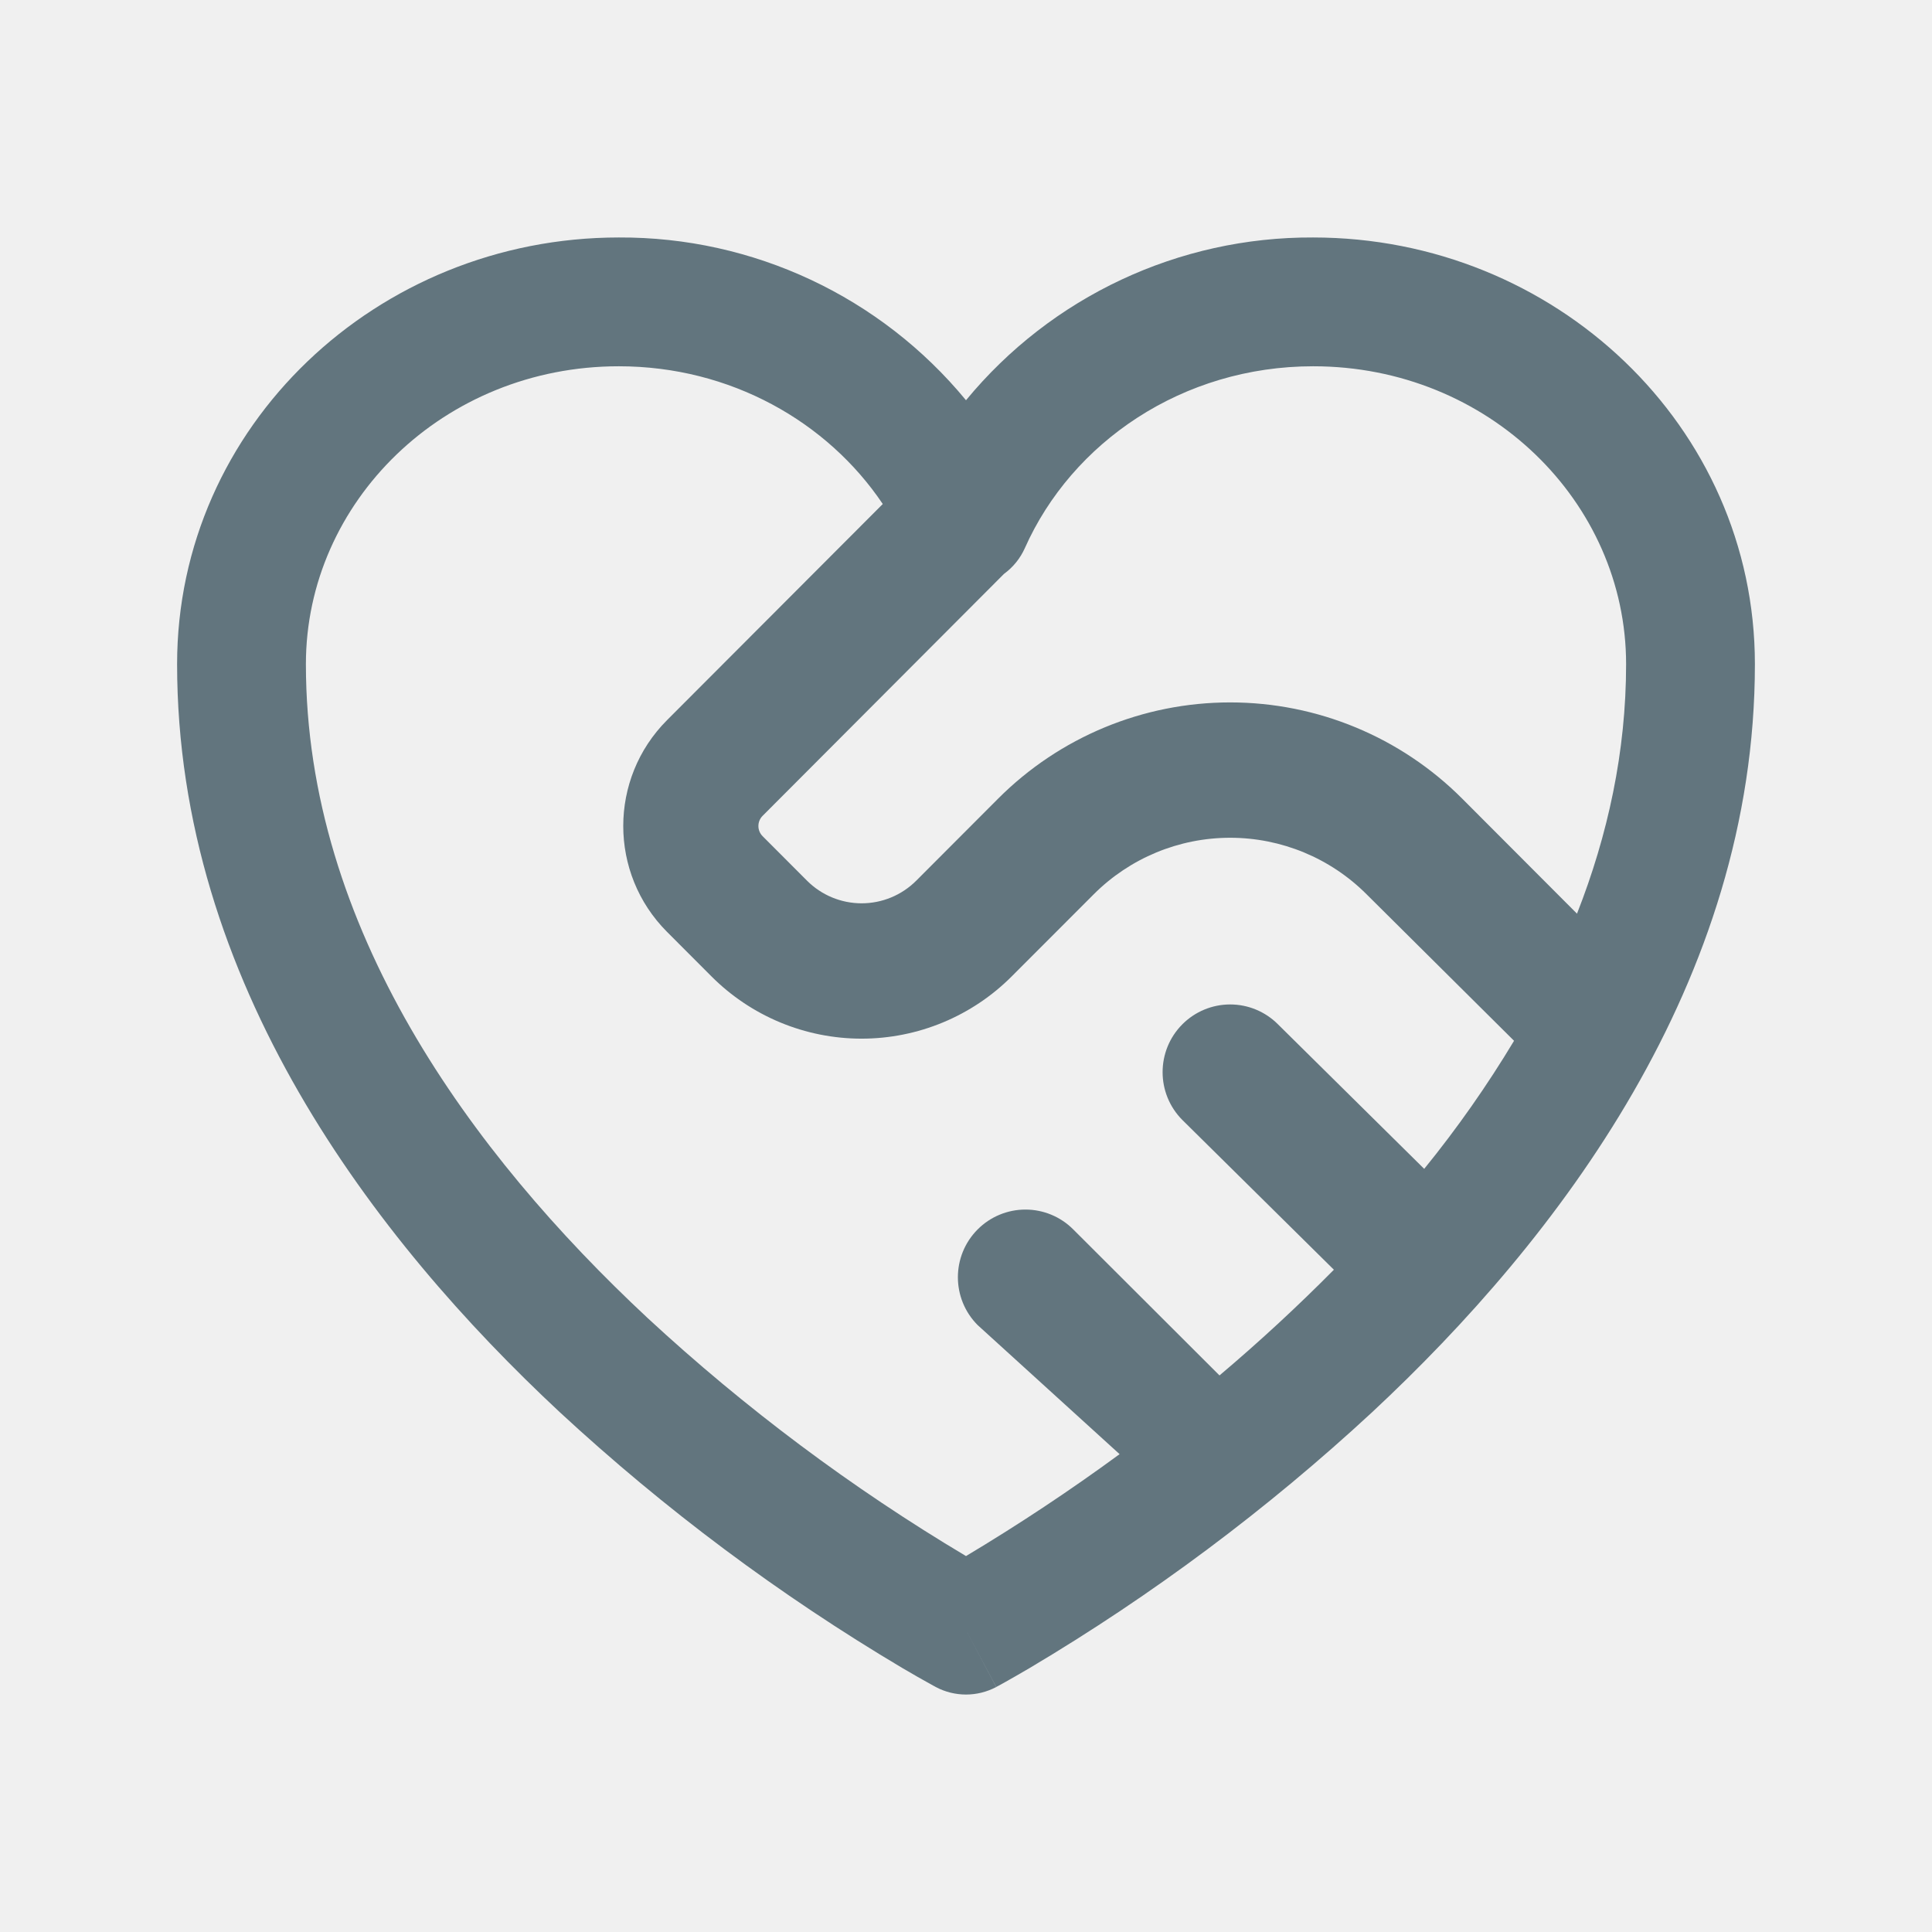
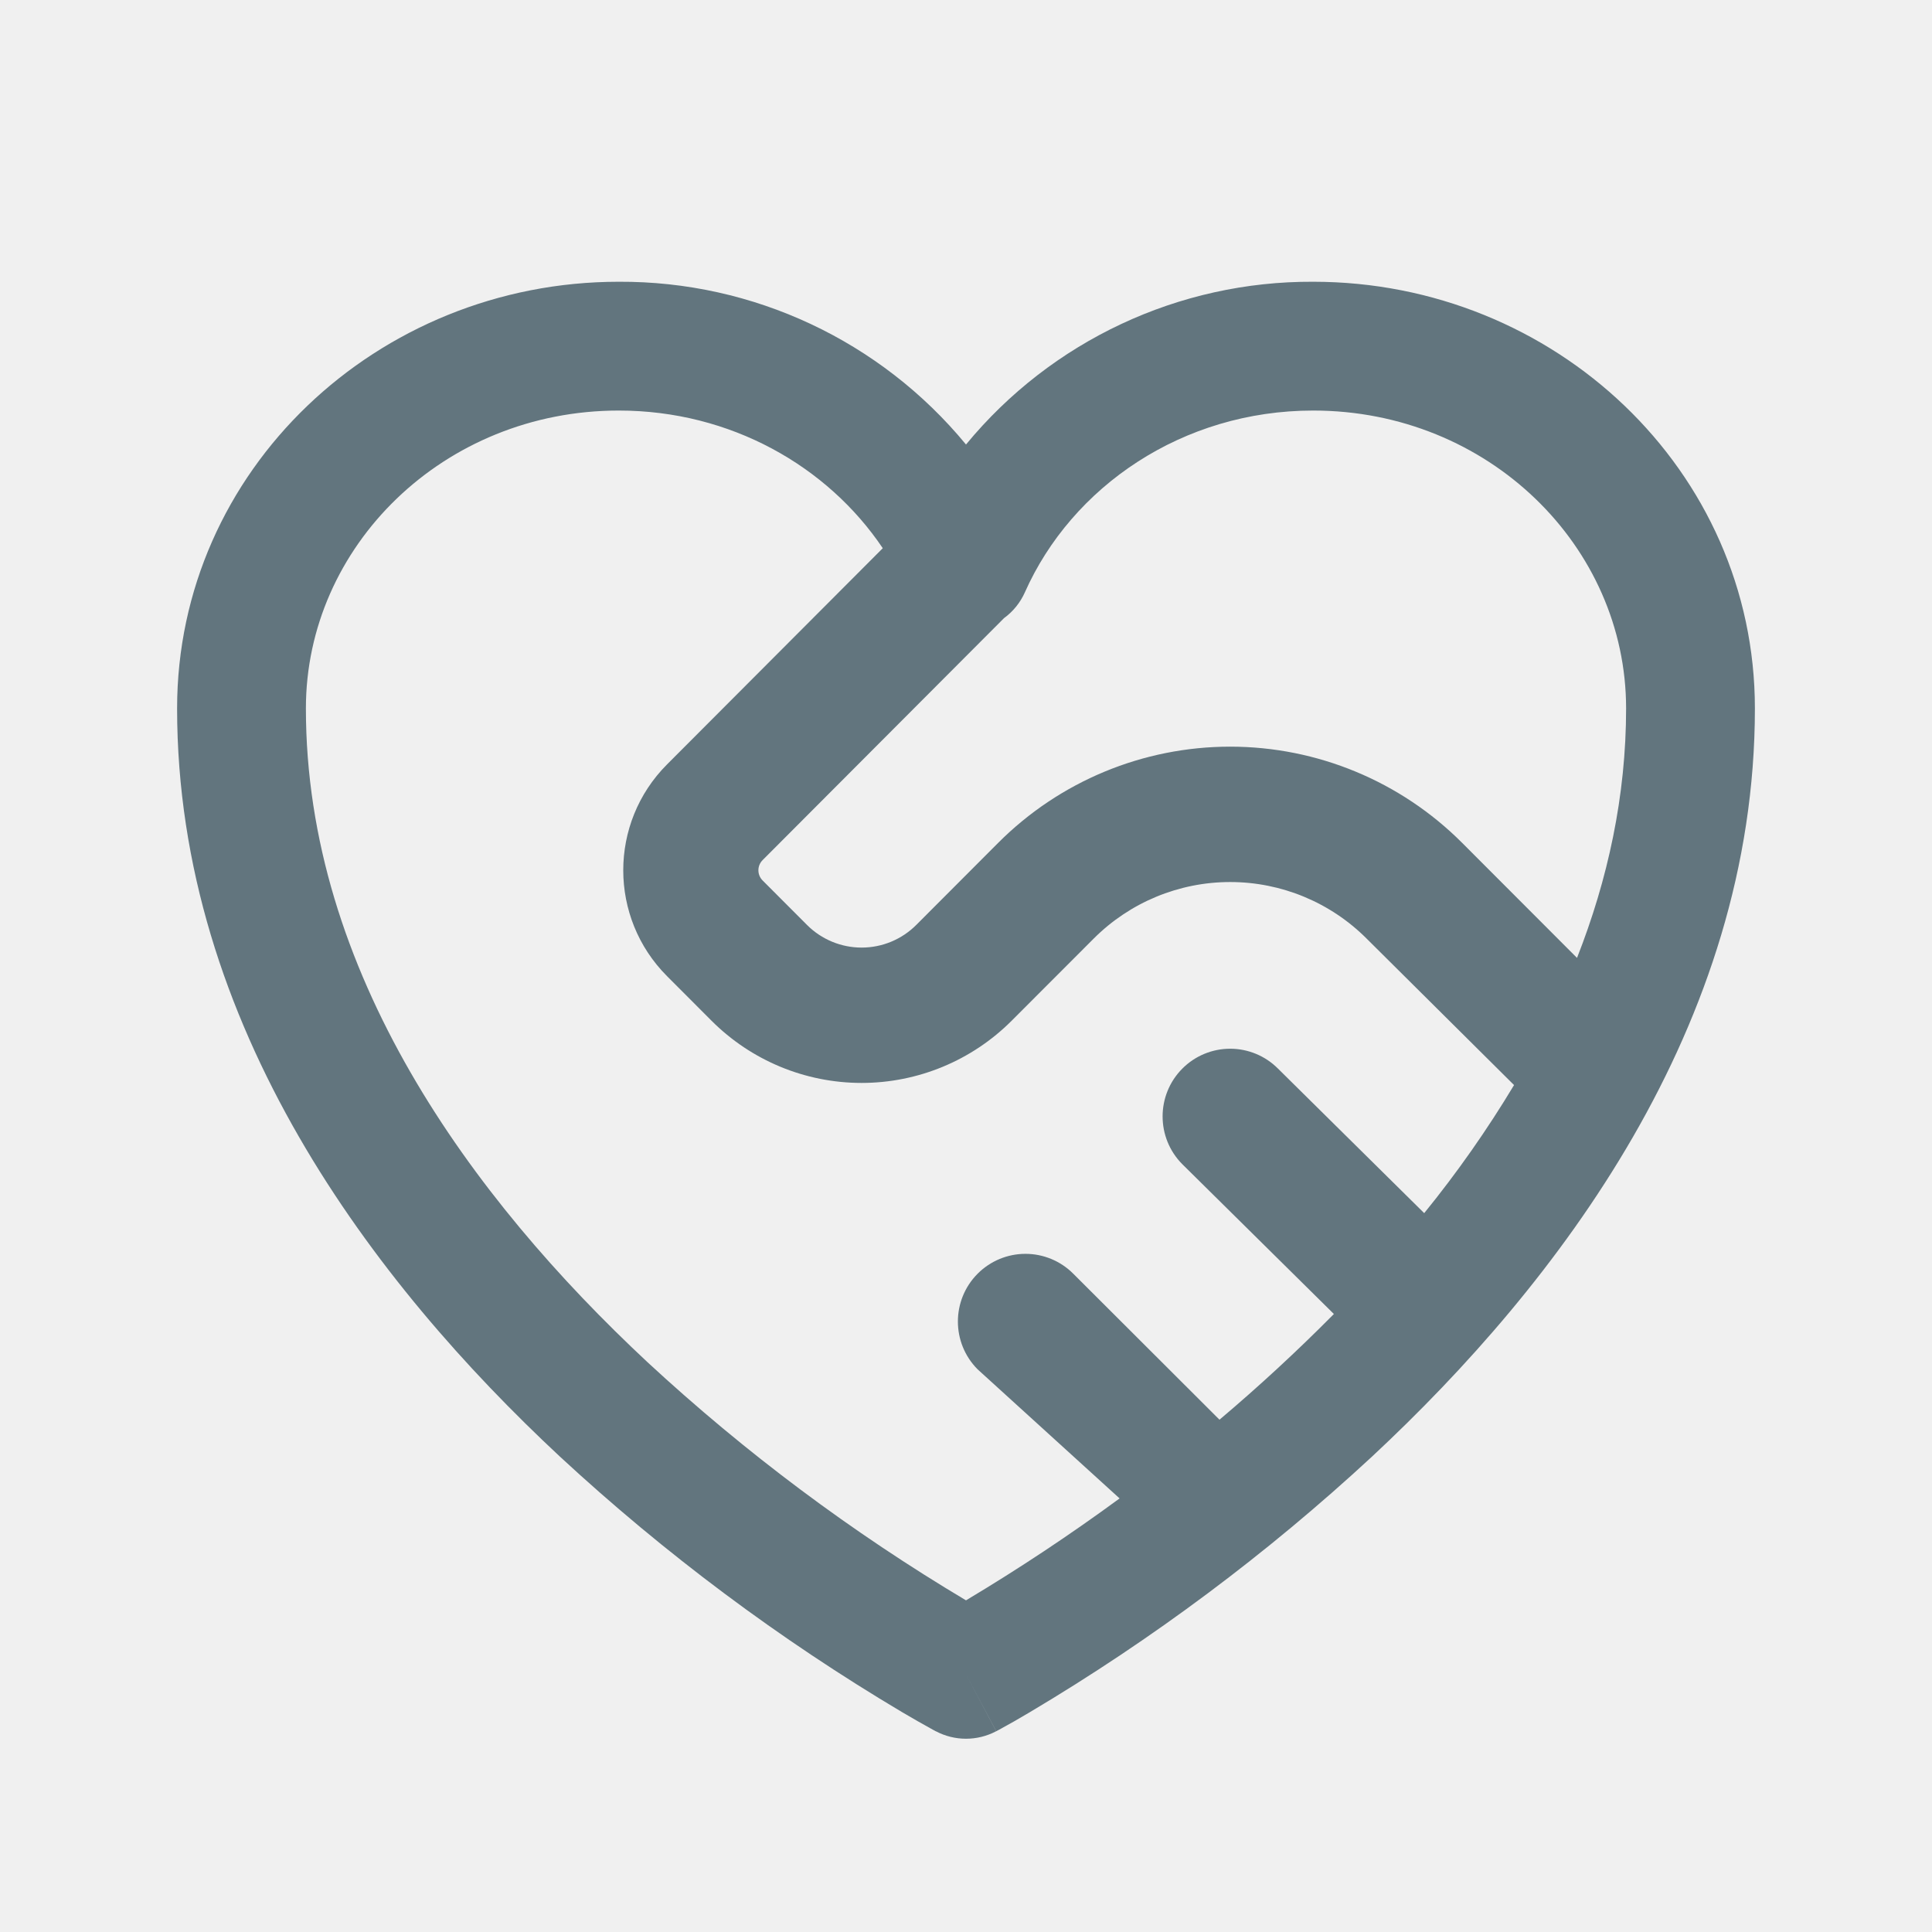
<svg xmlns="http://www.w3.org/2000/svg" fill="none" viewBox="0 0 24 24">
  <g clip-path="url(#a)">
-     <path fill="#62757E" fill-rule="evenodd" d="M3.8 8.25c0-2.013 1.71-3.7 3.887-3.7 1.388 0 2.593.69 3.279 1.711l-2.68 2.685a1.862 1.862 0 0 0 0 2.63l.552.553a2.635 2.635 0 0 0 3.73 0l1.018-1.019a2.396 2.396 0 0 1 3.391 0l1.831 1.819a13.75 13.75 0 0 1-1.116 1.591l-1.817-1.796a.838.838 0 0 0-1.187 0 .842.842 0 0 0 0 1.189l1.882 1.86a21.75 21.75 0 0 1-1.421 1.313l-1.817-1.814a.838.838 0 0 0-1.187 0 .842.842 0 0 0 0 1.189l1.763 1.603A24.396 24.396 0 0 1 12 19.33a23.624 23.624 0 0 1-3.955-2.957C5.85 14.325 3.8 11.523 3.8 8.25Zm15.79 3.1c.383-.974.61-2.011.61-3.1 0-2.013-1.71-3.7-3.887-3.7-1.623 0-2.997.943-3.582 2.259a.8.8 0 0 1-.259.32l-2.999 3.006a.179.179 0 0 0 0 .252l.552.553a.959.959 0 0 0 1.357 0l1.017-1.019a4.073 4.073 0 0 1 5.765 0l1.426 1.429Zm-7.966 9.606L12 20.25l.375.707a.801.801 0 0 1-.75 0Zm0 0L12 20.25c.375.707.376.706.376.706l.003-.001.006-.004.023-.012.083-.046c.07-.04.173-.097.301-.173a25.22 25.22 0 0 0 4.253-3.177C19.35 15.395 21.8 12.196 21.8 8.25c0-2.958-2.488-5.3-5.488-5.3A5.552 5.552 0 0 0 12 4.972 5.552 5.552 0 0 0 7.687 2.95c-3 0-5.487 2.342-5.487 5.3 0 3.946 2.45 7.145 4.754 9.293a25.224 25.224 0 0 0 4.254 3.177 15.464 15.464 0 0 0 .384.219l.023.012.006.004.003.001Z" clip-rule="evenodd" />
+     <path fill="#62757E" fill-rule="evenodd" d="M3.8 8.8c0-2.013 1.71-3.7 3.887-3.7 1.388 0 2.593.69 3.279 1.71l-2.68 2.686a1.862 1.862 0 0 0 0 2.63l.552.553a2.635 2.635 0 0 0 3.73 0l1.018-1.019a2.396 2.396 0 0 1 3.391 0l1.831 1.819a13.75 13.75 0 0 1-1.116 1.591l-1.817-1.796a.838.838 0 0 0-1.187 0 .842.842 0 0 0 0 1.189l1.882 1.86a21.75 21.75 0 0 1-1.421 1.313l-1.817-1.814a.838.838 0 0 0-1.187 0 .842.842 0 0 0 0 1.189l1.763 1.603A24.296 24.296 0 0 1 12 19.88a23.634 23.634 0 0 1-3.955-2.957C5.85 14.875 3.8 12.073 3.8 8.8Zm15.79 3.1c.383-.974.61-2.011.61-3.1 0-2.013-1.71-3.7-3.887-3.7-1.623 0-2.997.943-3.582 2.259a.8.8 0 0 1-.259.32l-2.999 3.006a.179.179 0 0 0 0 .252l.552.553a.959.959 0 0 0 1.357 0l1.017-1.019a4.072 4.072 0 0 1 5.765 0l1.426 1.428Zm-7.966 9.606L12 20.8l.375.706a.801.801 0 0 1-.75 0Zm0 0L12 20.8l.376.706.003-.001.006-.004.023-.012a10.633 10.633 0 0 0 .384-.219 25.22 25.22 0 0 0 4.253-3.177C19.35 15.945 21.8 12.746 21.8 8.8c0-2.958-2.488-5.3-5.488-5.3A5.552 5.552 0 0 0 12 5.522 5.552 5.552 0 0 0 7.687 3.5c-3 0-5.487 2.342-5.487 5.3 0 3.946 2.45 7.145 4.754 9.293a25.224 25.224 0 0 0 4.254 3.177 15.056 15.056 0 0 0 .384.219l.023.012.006.004.003.001Z" clip-rule="evenodd" />
  </g>
  <defs>
    <clipPath id="a">
      <path fill="#fff" d="M0 0h24v24H0z" />
    </clipPath>
  </defs>
</svg>
